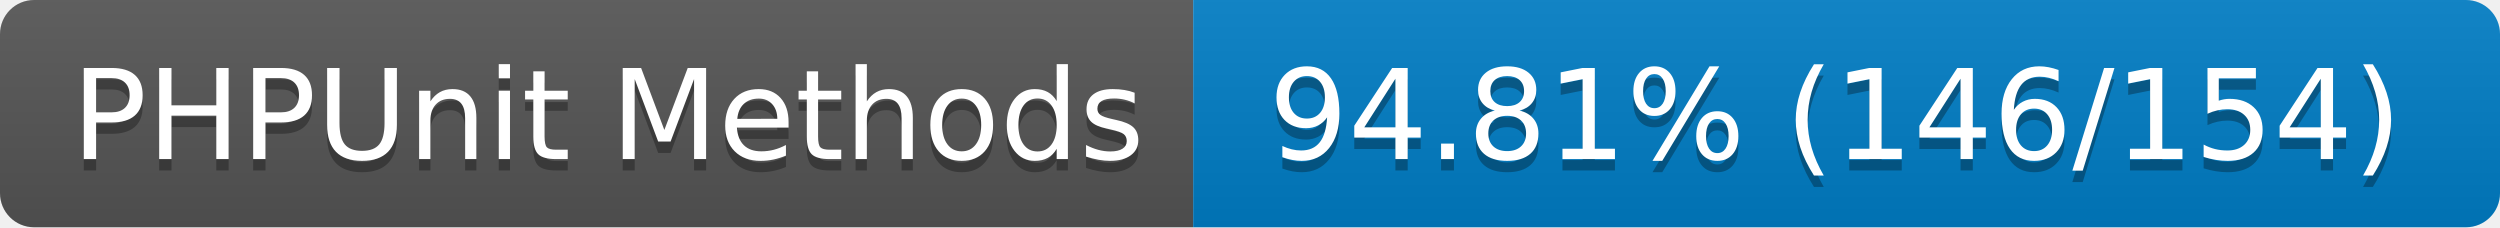
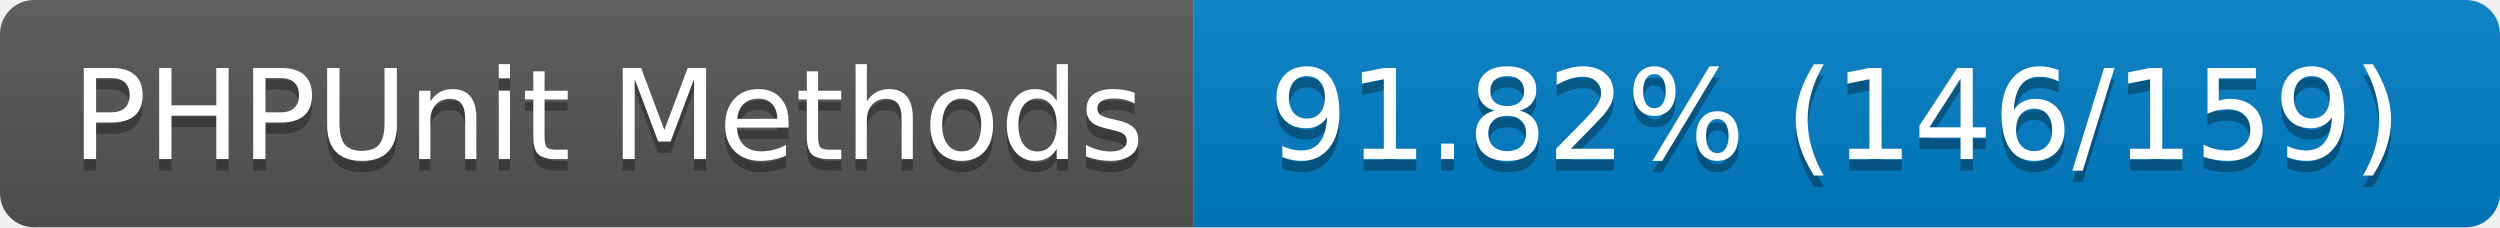
- <svg xmlns="http://www.w3.org/2000/svg" width="220" height="20" role="img" aria-label="PHPUnit Methods: 94.81% (146/154)">
+ <svg xmlns="http://www.w3.org/2000/svg" width="220" height="20" role="img" aria-label="PHPUnit Methods: 91.82% (146/159)">
  <linearGradient id="s" x2="0" y2="100%">
    <stop offset="0" stop-color="#bbb" stop-opacity=".1" />
    <stop offset="1" stop-opacity=".1" />
  </linearGradient>
  <clipPath id="r">
    <rect width="220" height="20" rx="3" fill="#fff" />
  </clipPath>
  <g clip-path="url(#r)">
    <rect width="105" height="20" fill="#555" />
    <rect x="105" width="115" height="20" fill="#007ec6" />
    <rect width="220" height="20" fill="url(#s)" />
  </g>
  <g fill="#fff" text-anchor="middle" font-family="Verdana,Geneva,DejaVu Sans,sans-serif" text-rendering="geometricPrecision" font-size="110">
    <text aria-hidden="true" x="535" y="150" fill="#010101" fill-opacity=".3" transform="scale(.1)" textLength="950">PHPUnit Methods</text>
    <text x="535" y="140" transform="scale(.1)" fill="#fff" textLength="950">PHPUnit Methods</text>
-     <text aria-hidden="true" x="1615" y="150" fill="#010101" fill-opacity=".3" transform="scale(.1)" textLength="1050">94.81% (146/154)</text>
-     <text x="1615" y="140" transform="scale(.1)" fill="#fff" textLength="1050">94.81% (146/154)</text>
+     <text aria-hidden="true" x="1615" y="150" fill="#010101" fill-opacity=".3" transform="scale(.1)" textLength="1050">91.82% (146/159)</text>
+     <text x="1615" y="140" transform="scale(.1)" fill="#fff" textLength="1050">91.82% (146/159)</text>
  </g>
</svg>
